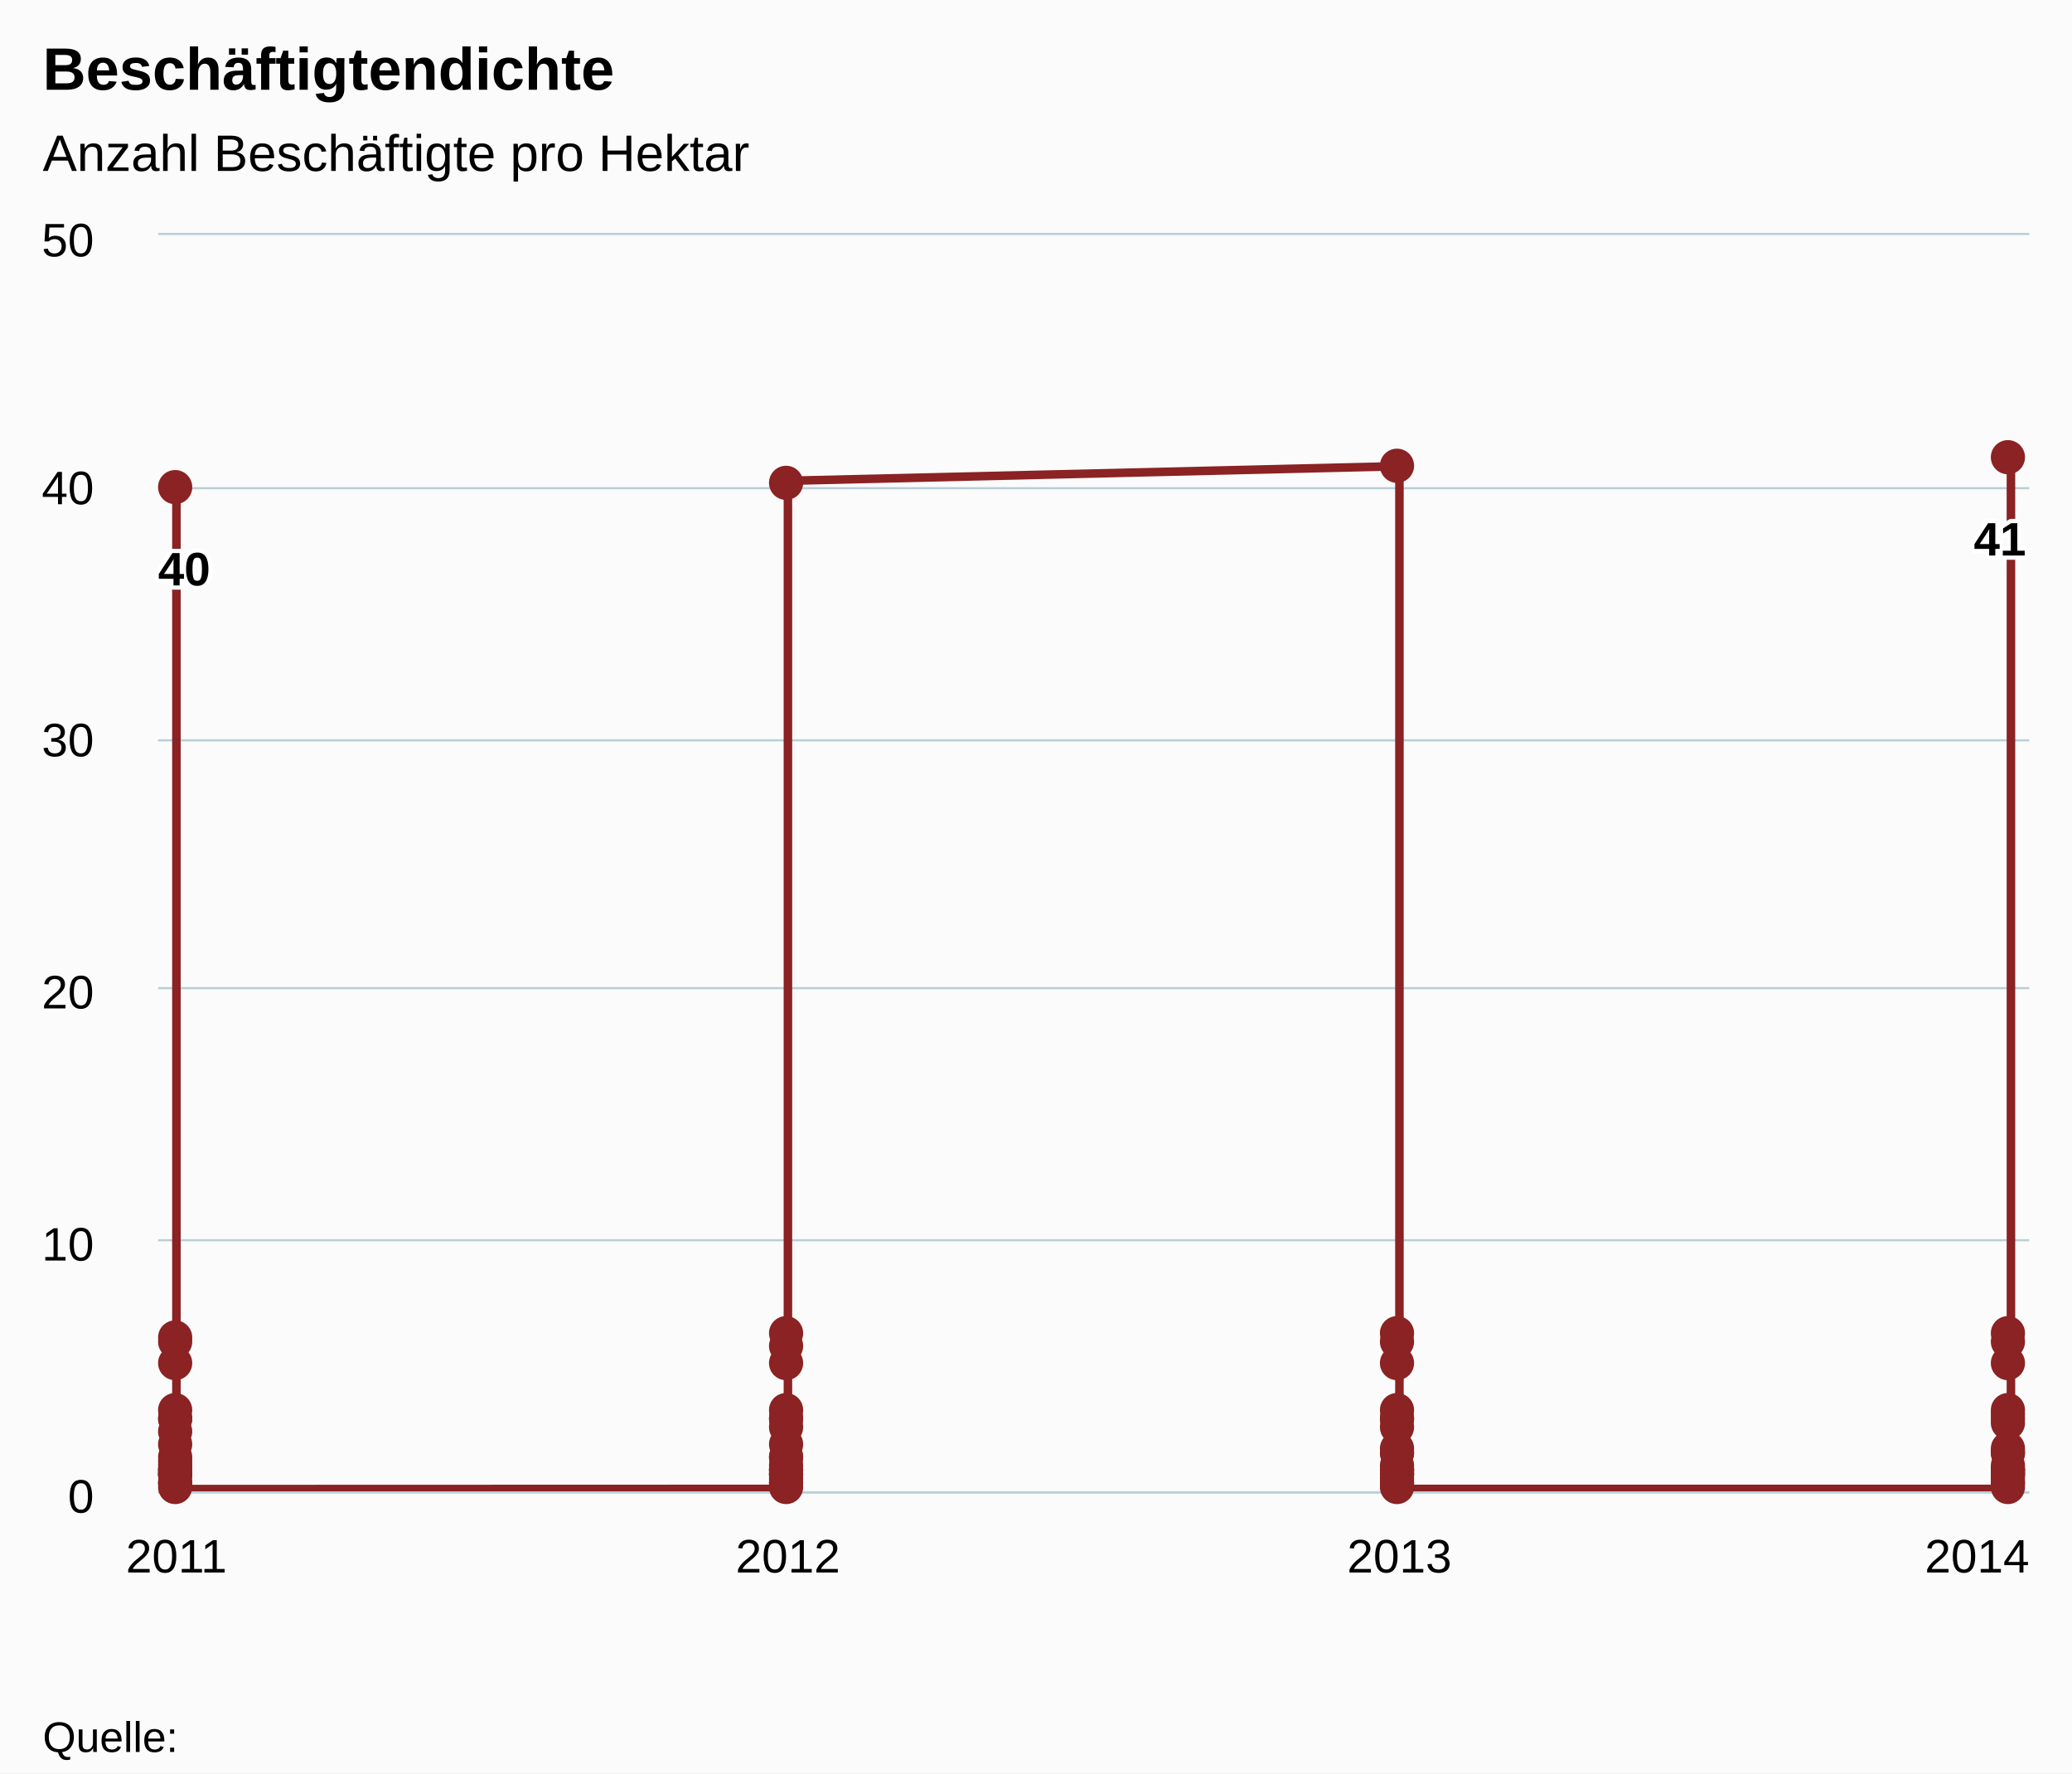
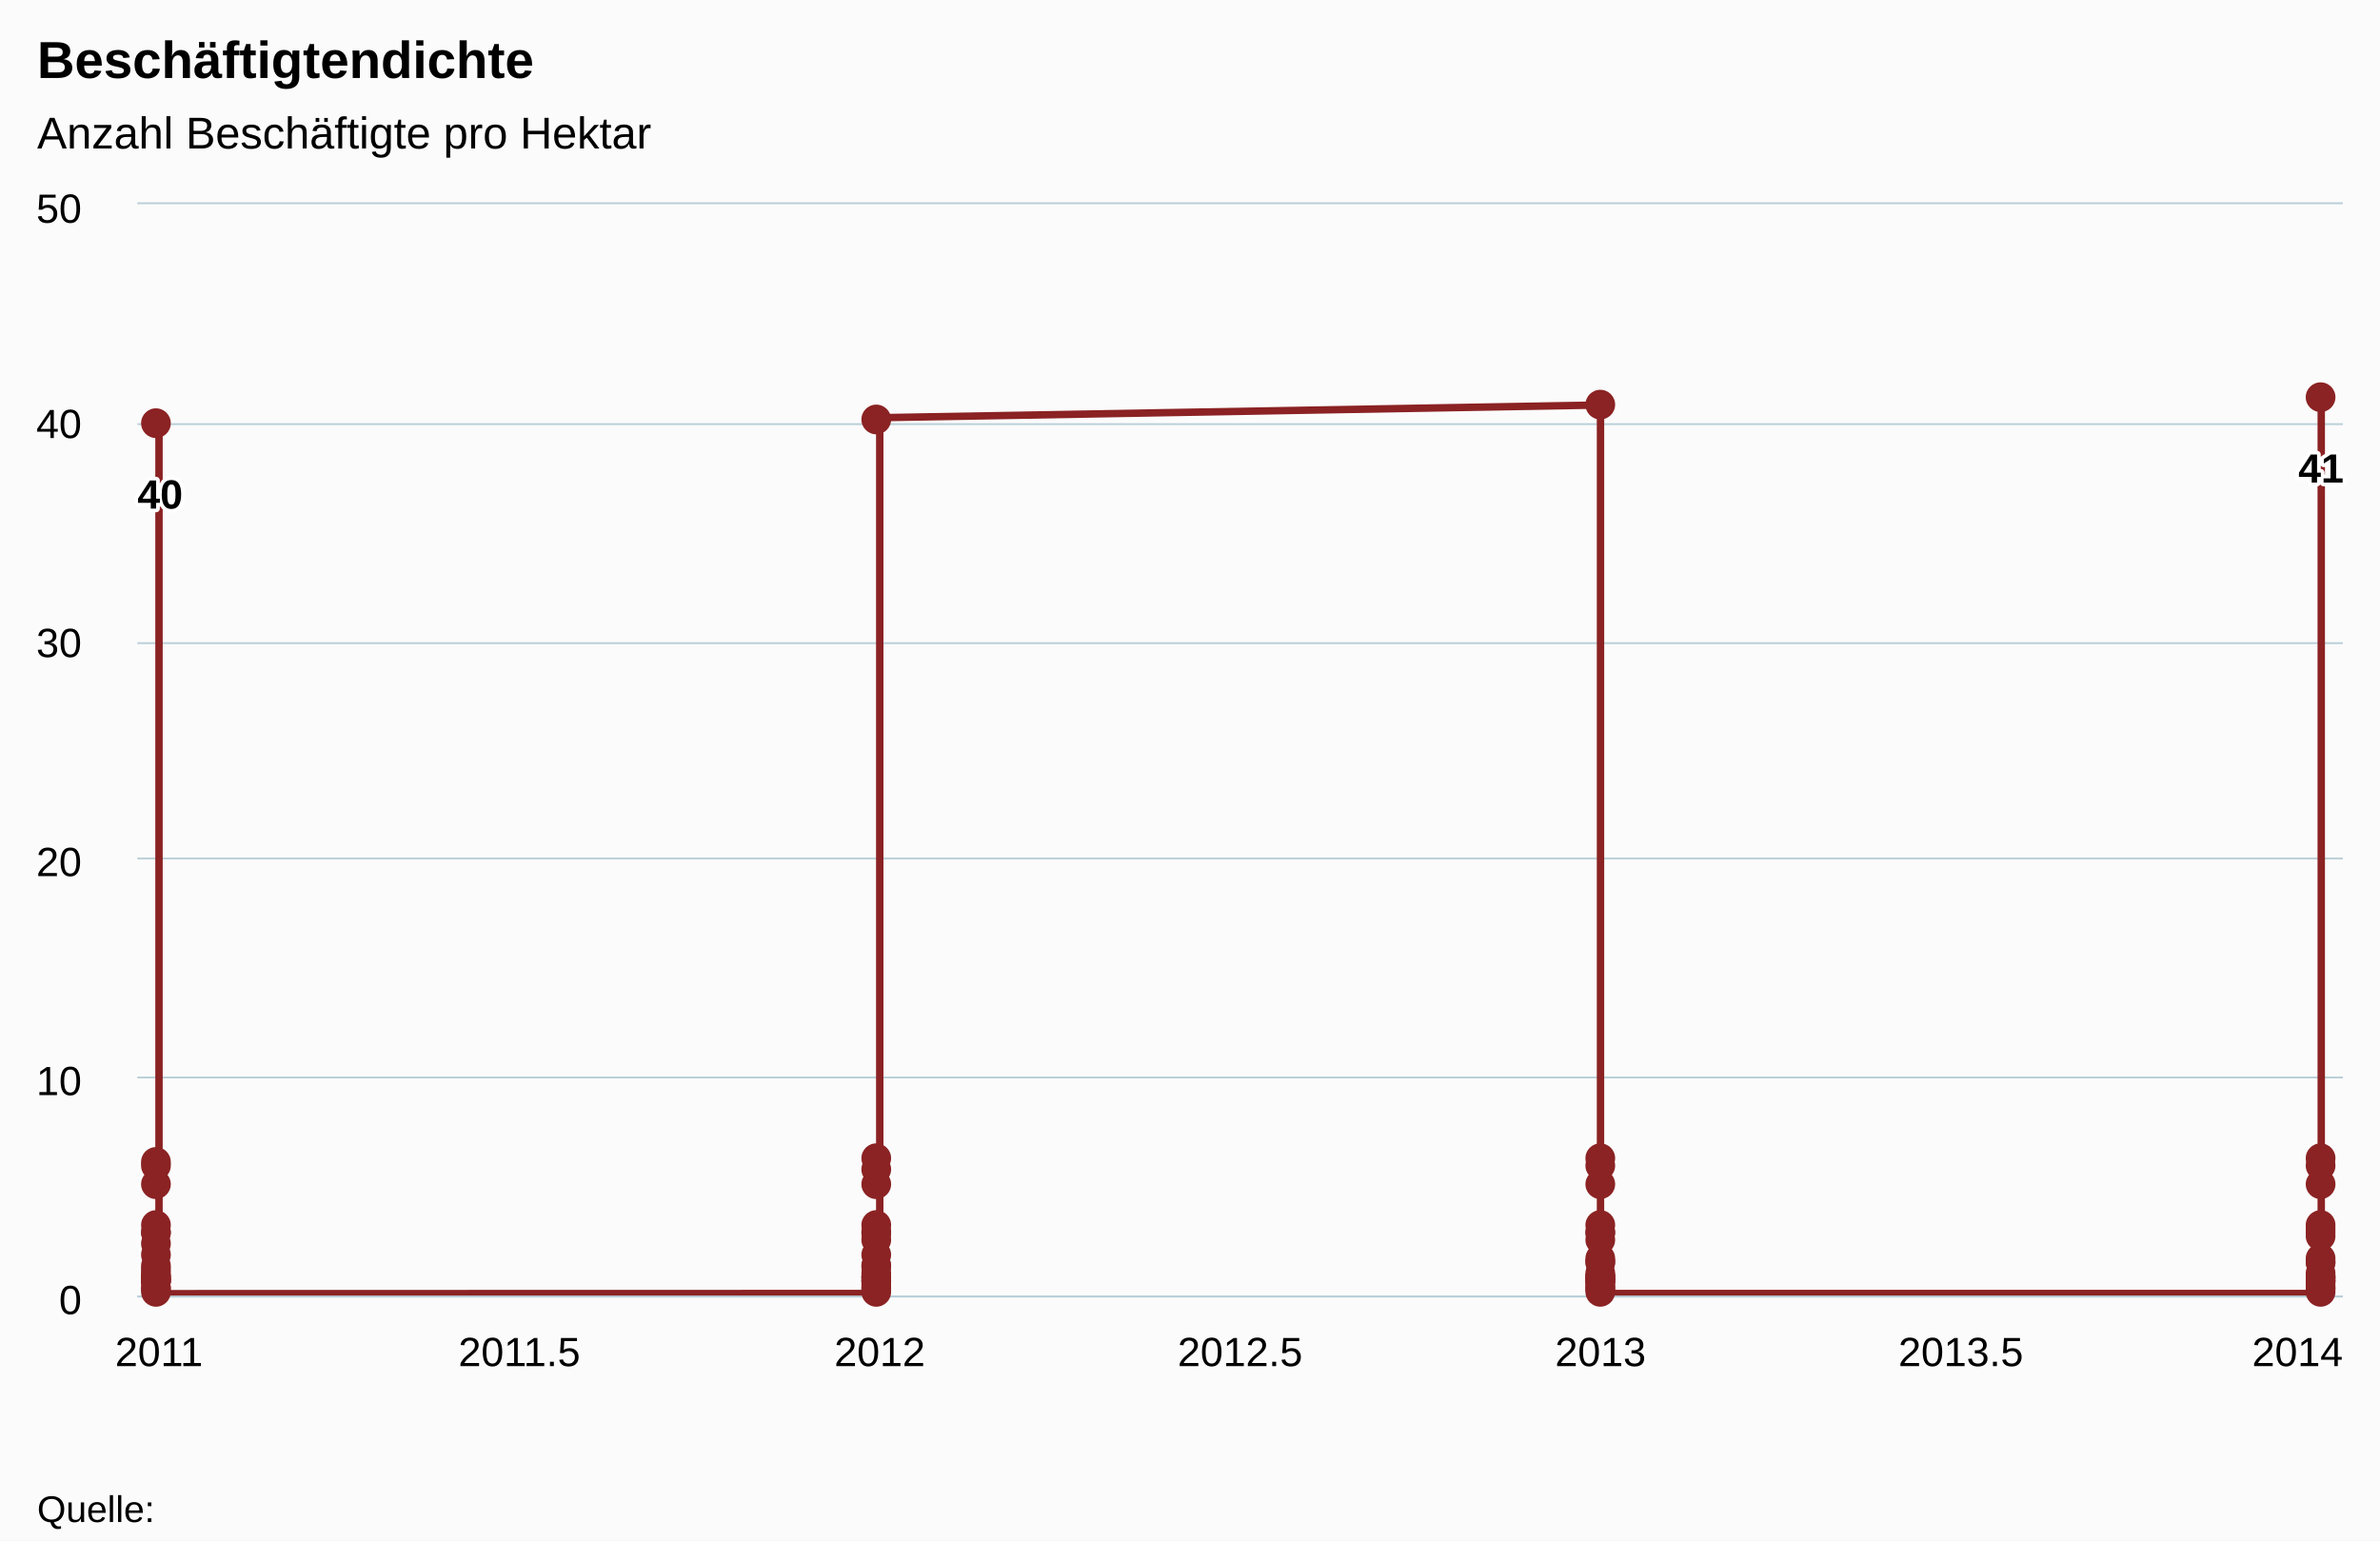
- <svg xmlns="http://www.w3.org/2000/svg" class="highcharts-root" viewBox="0 0 485 415" font-family="Arial" font-size="12">
+ <svg xmlns="http://www.w3.org/2000/svg" class="highcharts-root" viewBox="0 0 641 415" font-family="Arial" font-size="12">
  <defs>
    <clipPath id="a">
-       <path fill="none" d="M0 0h438v294H0z" />
+       <path fill="none" d="M0 0h594v294H0z" />
    </clipPath>
  </defs>
-   <rect fill="#fbfbfb" class="highcharts-background" width="485" height="415" rx="0" ry="0" />
-   <path fill="none" class="highcharts-plot-background" d="M37 55h438v294H37z" />
+   <rect fill="#fbfbfb" class="highcharts-background" width="641" height="415" rx="0" ry="0" />
+   <path fill="none" class="highcharts-plot-background" d="M37 55h594v294H37z" />
  <g class="highcharts-grid highcharts-xaxis-grid">
-     <path fill="none" class="highcharts-grid-line" d="M40.5 55v294m143-294v294m144-294v294m143-294v294" />
+     <path fill="none" class="highcharts-grid-line" d="M42.5 55v294m97-294v294m97-294v294m97-294v294m97-294v294m97-294v294m97-294v294" />
  </g>
  <g class="highcharts-grid highcharts-yaxis-grid">
-     <path fill="none" stroke="#B9CFD7" stroke-width=".5" class="highcharts-grid-line" d="M37 349.25h438m-438-59h438m-438-59h438m-438-58h438m-438-59h438M37 54.75h438" />
+     <path fill="none" stroke="#B9CFD7" stroke-width=".5" class="highcharts-grid-line" d="M37 349.25h594m-594-59h594m-594-59h594m-594-58h594m-594-59h594M37 54.75h594" />
  </g>
-   <path fill="none" class="highcharts-plot-border" d="M37 55h438v294H37z" />
+   <path fill="none" class="highcharts-plot-border" d="M37 55h594v294H37z" />
  <g class="highcharts-axis highcharts-xaxis">
-     <path fill="none" class="highcharts-axis-line" stroke="#B9CFD7" stroke-width=".5" d="M37 349.25h438" />
+     <path fill="none" class="highcharts-axis-line" stroke="#B9CFD7" stroke-width=".5" d="M37 349.25h594" />
  </g>
  <g class="highcharts-axis highcharts-yaxis">
    <path fill="none" class="highcharts-axis-line" d="M37 55v294" />
  </g>
  <g class="highcharts-series-group">
    <g class="highcharts-series highcharts-series-0 highcharts-line-series highcharts-color-undefined" transform="translate(37 55)" clip-path="url(#a)">
-       <path fill="none" d="M4.294 58.957V277.11v-17.85 32.816-34.511 34.541-2.366.607-25.969 25.383-10.208 9.748-3.528 3.377-5.659 9.993l143.137-.045v-10.436 6.216-3.397 3.51-10.804 11.168-25.46 26.294-.566 2.171-35.447 35.372-31.666 16.798V57.518l143.138-3.416v222.582-17.847 33.511-35.378 35.089-2.2.72-26.658 25.616-10.821 10.52-4.269 4.141-4.927 9.26h143.137v-8.988 4.855-4.23 4.1V277.9v11.734-25.768 26.927-.814 2.101-35.356 35.596-33.775 17.51V52.42" class="highcharts-graph" stroke="#8b2223" stroke-width="2" stroke-linejoin="round" stroke-linecap="round" />
-       <path fill="none" d="M-5.706 58.957h10V277.11v-17.85 32.816-34.511 34.541-2.366.607-25.969 25.383-10.208 9.748-3.528 3.377-5.659 9.993l143.137-.045v-10.436 6.216-3.397 3.51-10.804 11.168-25.46 26.294-.566 2.171-35.447 35.372-31.666 16.798V57.518l143.138-3.416v222.582-17.847 33.511-35.378 35.089-2.2.72-26.658 25.616-10.821 10.52-4.269 4.141-4.927 9.26h143.137v-8.988 4.855-4.23 4.1V277.9v11.734-25.768 26.927-.814 2.101-35.356 35.596-33.775 17.51V52.42h10" stroke-linejoin="round" stroke="rgba(192,192,192,0)" stroke-width="22" class="highcharts-tracker" />
+       <path fill="none" d="M5.824 58.957V277.11v-17.85 32.816-34.511 34.541-2.366.607-25.969 25.383-10.208 9.748-3.528 3.377-5.659 9.993l194.117-.045v-10.436 6.216-3.397 3.51-10.804 11.168-25.46 26.294-.566 2.171-35.447 35.372-31.666 16.798V57.518l194.118-3.416v222.582-17.847 33.511-35.378 35.089-2.2.72-26.658 25.616-10.821 10.52-4.269 4.141-4.927 9.26h194.117v-8.988 4.855-4.23 4.1V277.9v11.734-25.768 26.927-.814 2.101-35.356 35.596-33.775 17.51V52.42" class="highcharts-graph" stroke="#8b2223" stroke-width="2" stroke-linejoin="round" stroke-linecap="round" />
+       <path fill="none" d="M-4.176 58.957h10V277.11v-17.85 32.816-34.511 34.541-2.366.607-25.969 25.383-10.208 9.748-3.528 3.377-5.659 9.993l194.117-.045v-10.436 6.216-3.397 3.51-10.804 11.168-25.46 26.294-.566 2.171-35.447 35.372-31.666 16.798V57.518l194.118-3.416v222.582-17.847 33.511-35.378 35.089-2.2.72-26.658 25.616-10.821 10.52-4.269 4.141-4.927 9.26h194.117v-8.988 4.855-4.23 4.1V277.9v11.734-25.768 26.927-.814 2.101-35.356 35.596-33.775 17.51V52.42h10" stroke-linejoin="round" stroke="rgba(192,192,192,0)" stroke-width="22" class="highcharts-tracker" />
    </g>
    <g class="highcharts-markers highcharts-series-0 highcharts-line-series highcharts-color-undefined highcharts-tracker">
-       <path fill="#8b2223" d="M45 114a4 4 0 1 1 0-.004zm0 218a4 4 0 1 1 0-.004zm0-18a4 4 0 1 1 0-.004z" class="highcharts-point" />
-       <path fill="#8b2223" d="M45 332a4 4 0 1 1 0-.004zm0 15a4 4 0 1 1 0-.004zm0-34a4 4 0 1 1 0-.004z" class="highcharts-point" />
-       <path fill="#8b2223" d="M45 330a4 4 0 1 1 0-.004zm0 17a4 4 0 1 1 0-.004z" class="highcharts-point" />
-       <path fill="#8b2223" d="M45 345a4 4 0 1 1 0-.004z" class="highcharts-point" />
-       <path fill="#8b2223" d="M45 345a4 4 0 1 1 0-.004z" class="highcharts-point" />
-       <path fill="#8b2223" d="M45 345a4 4 0 1 1 0-.004zm0-26a4 4 0 1 1 0-.004z" class="highcharts-point" />
-       <path fill="#8b2223" d="M45 343a4 4 0 1 1 0-.004z" class="highcharts-point" />
-       <path fill="#8b2223" d="M45 345a4 4 0 1 1 0-.004zm0-10a4 4 0 1 1 0-.004z" class="highcharts-point" />
-       <path fill="#8b2223" d="M45 344a4 4 0 1 1 0-.004z" class="highcharts-point" />
-       <path fill="#8b2223" d="M45 341a4 4 0 1 1 0-.004z" class="highcharts-point" />
-       <path fill="#8b2223" d="M45 344a4 4 0 1 1 0-.004z" class="highcharts-point" />
-       <path fill="#8b2223" d="M45 338a4 4 0 1 1 0-.004z" class="highcharts-point" />
-       <path fill="#8b2223" d="M45 342a4 4 0 1 1 0-.004z" class="highcharts-point" />
-       <path fill="#8b2223" d="M45 344a4 4 0 1 1 0-.004z" class="highcharts-point" />
-       <path fill="#8b2223" d="M45 348a4 4 0 1 1 0-.004zm143 0a4 4 0 1 1 0-.004z" class="highcharts-point" />
-       <path fill="#8b2223" d="M188 344a4 4 0 1 1 0-.004z" class="highcharts-point" />
-       <path fill="#8b2223" d="M188 341a4 4 0 1 1 0-.004z" class="highcharts-point" />
-       <path fill="#8b2223" d="M188 338a4 4 0 1 1 0-.004z" class="highcharts-point" />
-       <path fill="#8b2223" d="M188 344a4 4 0 1 1 0-.004z" class="highcharts-point" />
-       <path fill="#8b2223" d="M188 341a4 4 0 1 1 0-.004z" class="highcharts-point" />
-       <path fill="#8b2223" d="M188 344a4 4 0 1 1 0-.004zm0-10a4 4 0 1 1 0-.004z" class="highcharts-point" />
-       <path fill="#8b2223" d="M188 345a4 4 0 1 1 0-.004z" class="highcharts-point" />
-       <path fill="#8b2223" d="M188 343a4 4 0 1 1 0-.004zm0-24a4 4 0 1 1 0-.004z" class="highcharts-point" />
-       <path fill="#8b2223" d="M188 345a4 4 0 1 1 0-.004z" class="highcharts-point" />
-       <path fill="#8b2223" d="M188 346a4 4 0 1 1 0-.004z" class="highcharts-point" />
-       <path fill="#8b2223" d="M188 345a4 4 0 1 1 0-.004z" class="highcharts-point" />
-       <path fill="#8b2223" d="M188 347a4 4 0 1 1 0-.004zm0-17a4 4 0 1 1 0-.004zm0-18a4 4 0 1 1 0-.004z" class="highcharts-point" />
-       <path fill="#8b2223" d="M188 347a4 4 0 1 1 0-.004zm0-15a4 4 0 1 1 0-.004zm0-17a4 4 0 1 1 0-.004z" class="highcharts-point" />
-       <path fill="#8b2223" d="M188 332a4 4 0 1 1 0-.004zm0-219a4 4 0 1 1 0-.004zm143-4a4 4 0 1 1 0-.004zm0 223a4 4 0 1 1 0-.004zm0-18a4 4 0 1 1 0-.004z" class="highcharts-point" />
-       <path fill="#8b2223" d="M331 332a4 4 0 1 1 0-.004zm0 15a4 4 0 1 1 0-.004zm0-35a4 4 0 1 1 0-.004z" class="highcharts-point" />
-       <path fill="#8b2223" d="M331 330a4 4 0 1 1 0-.004zm0 17a4 4 0 1 1 0-.004z" class="highcharts-point" />
-       <path fill="#8b2223" d="M331 345a4 4 0 1 1 0-.004z" class="highcharts-point" />
-       <path fill="#8b2223" d="M331 346a4 4 0 1 1 0-.004z" class="highcharts-point" />
-       <path fill="#8b2223" d="M331 345a4 4 0 1 1 0-.004zm0-26a4 4 0 1 1 0-.004z" class="highcharts-point" />
-       <path fill="#8b2223" d="M331 343a4 4 0 1 1 0-.004z" class="highcharts-point" />
-       <path fill="#8b2223" d="M331 345a4 4 0 1 1 0-.004zm0-11a4 4 0 1 1 0-.004z" class="highcharts-point" />
-       <path fill="#8b2223" d="M331 344a4 4 0 1 1 0-.004z" class="highcharts-point" />
-       <path fill="#8b2223" d="M331 340a4 4 0 1 1 0-.004z" class="highcharts-point" />
-       <path fill="#8b2223" d="M331 344a4 4 0 1 1 0-.004z" class="highcharts-point" />
-       <path fill="#8b2223" d="M331 339a4 4 0 1 1 0-.004z" class="highcharts-point" />
-       <path fill="#8b2223" d="M331 340a4 4 0 1 1 0-.004z" class="highcharts-point" />
-       <path fill="#8b2223" d="M331 344a4 4 0 1 1 0-.004z" class="highcharts-point" />
-       <path fill="#8b2223" d="M331 348a4 4 0 1 1 0-.004zm143 0a4 4 0 1 1 0-.004z" class="highcharts-point" />
-       <path fill="#8b2223" d="M474 344a4 4 0 1 1 0-.004z" class="highcharts-point" />
-       <path fill="#8b2223" d="M474 340a4 4 0 1 1 0-.004z" class="highcharts-point" />
-       <path fill="#8b2223" d="M474 339a4 4 0 1 1 0-.004z" class="highcharts-point" />
-       <path fill="#8b2223" d="M474 344a4 4 0 1 1 0-.004z" class="highcharts-point" />
-       <path fill="#8b2223" d="M474 340a4 4 0 1 1 0-.004z" class="highcharts-point" />
-       <path fill="#8b2223" d="M474 344a4 4 0 1 1 0-.004zm0-11a4 4 0 1 1 0-.004z" class="highcharts-point" />
-       <path fill="#8b2223" d="M474 345a4 4 0 1 1 0-.004z" class="highcharts-point" />
-       <path fill="#8b2223" d="M474 343a4 4 0 1 1 0-.004zm0-24a4 4 0 1 1 0-.004z" class="highcharts-point" />
-       <path fill="#8b2223" d="M474 345a4 4 0 1 1 0-.004z" class="highcharts-point" />
-       <path fill="#8b2223" d="M474 346a4 4 0 1 1 0-.004z" class="highcharts-point" />
-       <path fill="#8b2223" d="M474 345a4 4 0 1 1 0-.004z" class="highcharts-point" />
-       <path fill="#8b2223" d="M474 347a4 4 0 1 1 0-.004zm0-17a4 4 0 1 1 0-.004zm0-18a4 4 0 1 1 0-.004z" class="highcharts-point" />
-       <path fill="#8b2223" d="M474 347a4 4 0 1 1 0-.004zm0-15a4 4 0 1 1 0-.004zm0-18a4 4 0 1 1 0-.004z" class="highcharts-point" />
-       <path fill="#8b2223" d="M474 331a4 4 0 1 1 0-.004zm0-224a4 4 0 1 1 0-.004z" class="highcharts-point" />
+       <path fill="#8b2223" d="M46 114a4 4 0 1 1 0-.004zm0 218a4 4 0 1 1 0-.004zm0-18a4 4 0 1 1 0-.004z" class="highcharts-point" />
+       <path fill="#8b2223" d="M46 332a4 4 0 1 1 0-.004zm0 15a4 4 0 1 1 0-.004zm0-34a4 4 0 1 1 0-.004z" class="highcharts-point" />
+       <path fill="#8b2223" d="M46 330a4 4 0 1 1 0-.004zm0 17a4 4 0 1 1 0-.004z" class="highcharts-point" />
+       <path fill="#8b2223" d="M46 345a4 4 0 1 1 0-.004z" class="highcharts-point" />
+       <path fill="#8b2223" d="M46 345a4 4 0 1 1 0-.004z" class="highcharts-point" />
+       <path fill="#8b2223" d="M46 345a4 4 0 1 1 0-.004zm0-26a4 4 0 1 1 0-.004z" class="highcharts-point" />
+       <path fill="#8b2223" d="M46 343a4 4 0 1 1 0-.004z" class="highcharts-point" />
+       <path fill="#8b2223" d="M46 345a4 4 0 1 1 0-.004zm0-10a4 4 0 1 1 0-.004z" class="highcharts-point" />
+       <path fill="#8b2223" d="M46 344a4 4 0 1 1 0-.004z" class="highcharts-point" />
+       <path fill="#8b2223" d="M46 341a4 4 0 1 1 0-.004z" class="highcharts-point" />
+       <path fill="#8b2223" d="M46 344a4 4 0 1 1 0-.004z" class="highcharts-point" />
+       <path fill="#8b2223" d="M46 338a4 4 0 1 1 0-.004z" class="highcharts-point" />
+       <path fill="#8b2223" d="M46 342a4 4 0 1 1 0-.004z" class="highcharts-point" />
+       <path fill="#8b2223" d="M46 344a4 4 0 1 1 0-.004z" class="highcharts-point" />
+       <path fill="#8b2223" d="M46 348a4 4 0 1 1 0-.004zm194 0a4 4 0 1 1 0-.004z" class="highcharts-point" />
+       <path fill="#8b2223" d="M240 344a4 4 0 1 1 0-.004z" class="highcharts-point" />
+       <path fill="#8b2223" d="M240 341a4 4 0 1 1 0-.004z" class="highcharts-point" />
+       <path fill="#8b2223" d="M240 338a4 4 0 1 1 0-.004z" class="highcharts-point" />
+       <path fill="#8b2223" d="M240 344a4 4 0 1 1 0-.004z" class="highcharts-point" />
+       <path fill="#8b2223" d="M240 341a4 4 0 1 1 0-.004z" class="highcharts-point" />
+       <path fill="#8b2223" d="M240 344a4 4 0 1 1 0-.004zm0-10a4 4 0 1 1 0-.004z" class="highcharts-point" />
+       <path fill="#8b2223" d="M240 345a4 4 0 1 1 0-.004z" class="highcharts-point" />
+       <path fill="#8b2223" d="M240 343a4 4 0 1 1 0-.004zm0-24a4 4 0 1 1 0-.004z" class="highcharts-point" />
+       <path fill="#8b2223" d="M240 345a4 4 0 1 1 0-.004z" class="highcharts-point" />
+       <path fill="#8b2223" d="M240 346a4 4 0 1 1 0-.004z" class="highcharts-point" />
+       <path fill="#8b2223" d="M240 345a4 4 0 1 1 0-.004z" class="highcharts-point" />
+       <path fill="#8b2223" d="M240 347a4 4 0 1 1 0-.004zm0-17a4 4 0 1 1 0-.004zm0-18a4 4 0 1 1 0-.004z" class="highcharts-point" />
+       <path fill="#8b2223" d="M240 347a4 4 0 1 1 0-.004zm0-15a4 4 0 1 1 0-.004zm0-17a4 4 0 1 1 0-.004z" class="highcharts-point" />
+       <path fill="#8b2223" d="M240 332a4 4 0 1 1 0-.004zm0-219a4 4 0 1 1 0-.004zm195-4a4 4 0 1 1 0-.004zm0 223a4 4 0 1 1 0-.004zm0-18a4 4 0 1 1 0-.004z" class="highcharts-point" />
+       <path fill="#8b2223" d="M435 332a4 4 0 1 1 0-.004zm0 15a4 4 0 1 1 0-.004zm0-35a4 4 0 1 1 0-.004z" class="highcharts-point" />
+       <path fill="#8b2223" d="M435 330a4 4 0 1 1 0-.004zm0 17a4 4 0 1 1 0-.004z" class="highcharts-point" />
+       <path fill="#8b2223" d="M435 345a4 4 0 1 1 0-.004z" class="highcharts-point" />
+       <path fill="#8b2223" d="M435 346a4 4 0 1 1 0-.004z" class="highcharts-point" />
+       <path fill="#8b2223" d="M435 345a4 4 0 1 1 0-.004zm0-26a4 4 0 1 1 0-.004z" class="highcharts-point" />
+       <path fill="#8b2223" d="M435 343a4 4 0 1 1 0-.004z" class="highcharts-point" />
+       <path fill="#8b2223" d="M435 345a4 4 0 1 1 0-.004zm0-11a4 4 0 1 1 0-.004z" class="highcharts-point" />
+       <path fill="#8b2223" d="M435 344a4 4 0 1 1 0-.004z" class="highcharts-point" />
+       <path fill="#8b2223" d="M435 340a4 4 0 1 1 0-.004z" class="highcharts-point" />
+       <path fill="#8b2223" d="M435 344a4 4 0 1 1 0-.004z" class="highcharts-point" />
+       <path fill="#8b2223" d="M435 339a4 4 0 1 1 0-.004z" class="highcharts-point" />
+       <path fill="#8b2223" d="M435 340a4 4 0 1 1 0-.004z" class="highcharts-point" />
+       <path fill="#8b2223" d="M435 344a4 4 0 1 1 0-.004z" class="highcharts-point" />
+       <path fill="#8b2223" d="M435 348a4 4 0 1 1 0-.004zm194 0a4 4 0 1 1 0-.004z" class="highcharts-point" />
+       <path fill="#8b2223" d="M629 344a4 4 0 1 1 0-.004z" class="highcharts-point" />
+       <path fill="#8b2223" d="M629 340a4 4 0 1 1 0-.004z" class="highcharts-point" />
+       <path fill="#8b2223" d="M629 339a4 4 0 1 1 0-.004z" class="highcharts-point" />
+       <path fill="#8b2223" d="M629 344a4 4 0 1 1 0-.004z" class="highcharts-point" />
+       <path fill="#8b2223" d="M629 340a4 4 0 1 1 0-.004z" class="highcharts-point" />
+       <path fill="#8b2223" d="M629 344a4 4 0 1 1 0-.004zm0-11a4 4 0 1 1 0-.004z" class="highcharts-point" />
+       <path fill="#8b2223" d="M629 345a4 4 0 1 1 0-.004z" class="highcharts-point" />
+       <path fill="#8b2223" d="M629 343a4 4 0 1 1 0-.004zm0-24a4 4 0 1 1 0-.004z" class="highcharts-point" />
+       <path fill="#8b2223" d="M629 345a4 4 0 1 1 0-.004z" class="highcharts-point" />
+       <path fill="#8b2223" d="M629 346a4 4 0 1 1 0-.004z" class="highcharts-point" />
+       <path fill="#8b2223" d="M629 345a4 4 0 1 1 0-.004z" class="highcharts-point" />
+       <path fill="#8b2223" d="M629 347a4 4 0 1 1 0-.004zm0-17a4 4 0 1 1 0-.004zm0-18a4 4 0 1 1 0-.004z" class="highcharts-point" />
+       <path fill="#8b2223" d="M629 347a4 4 0 1 1 0-.004zm0-15a4 4 0 1 1 0-.004zm0-18a4 4 0 1 1 0-.004z" class="highcharts-point" />
+       <path fill="#8b2223" d="M629 331a4 4 0 1 1 0-.004zm0-224a4 4 0 1 1 0-.004z" class="highcharts-point" />
    </g>
  </g>
  <text x="10" class="highcharts-title" y="21" color="#000" font-size="14" font-weight="700">
    <tspan>Beschäftigtendichte</tspan>
  </text>
  <text x="10" class="highcharts-subtitle" y="40" color="#000" font-weight="400">
    <tspan>Anzahl Beschäftigte pro Hektar</tspan>
  </text>
  <g class="highcharts-data-labels highcharts-series-0 highcharts-line-series highcharts-color-undefined">
    <text x="5" style="text-outline:1px contrast" y="16" font-size="11" font-weight="700" color="#000" transform="translate(32 121)" class="highcharts-label highcharts-data-label highcharts-data-label-color-undefined">
      <tspan x="5" y="16" class="highcharts-text-outline" fill="#FFF" stroke="#FFF" stroke-width="2" stroke-linejoin="round">40</tspan>
      <tspan x="5" y="16">40</tspan>
    </text>
-     <text x="5" style="text-outline:1px contrast" y="16" font-size="11" font-weight="700" color="#000" transform="translate(457 114)" class="highcharts-label highcharts-data-label highcharts-data-label-color-undefined">
+     <text x="5" style="text-outline:1px contrast" y="16" font-size="11" font-weight="700" color="#000" transform="translate(614 114)" class="highcharts-label highcharts-data-label highcharts-data-label-color-undefined">
      <tspan x="5" y="16" class="highcharts-text-outline" fill="#FFF" stroke="#FFF" stroke-width="2" stroke-linejoin="round">41</tspan>
      <tspan x="5" y="16">41</tspan>
    </text>
  </g>
  <g class="highcharts-axis-labels highcharts-xaxis-labels" text-anchor="middle" color="#000" cursor="default" font-size="11">
-     <text x="41.294" y="368">
+     <text x="42.824" y="368">
      <tspan>2011</tspan>
    </text>
-     <text x="184.431" y="368">
+     <text x="139.882" y="368">
+       <tspan>2011.5</tspan>
+     </text>
+     <text x="236.941" y="368">
      <tspan>2012</tspan>
    </text>
-     <text x="327.569" y="368">
+     <text x="334" y="368">
+       <tspan>2012.5</tspan>
+     </text>
+     <text x="431.059" y="368">
      <tspan>2013</tspan>
    </text>
-     <text x="462.781" y="368">
+     <text x="528.118" y="368">
+       <tspan>2013.5</tspan>
+     </text>
+     <text x="618.781" y="368">
      <tspan>2014</tspan>
    </text>
  </g>
  <g class="highcharts-axis-labels highcharts-yaxis-labels" text-anchor="end" color="#000" cursor="default" font-size="11">
    <text x="22" y="354">
      <tspan>0</tspan>
    </text>
    <text x="22" y="295">
      <tspan>10</tspan>
    </text>
    <text x="22" y="236">
      <tspan>20</tspan>
    </text>
    <text x="22" y="177">
      <tspan>30</tspan>
    </text>
    <text x="22" y="118">
      <tspan>40</tspan>
    </text>
    <text x="22" y="60">
      <tspan>50</tspan>
    </text>
  </g>
  <text x="10" class="highcharts-credits" y="410" cursor="default" color="#000" font-size="10">
    <tspan>Quelle:</tspan>
  </text>
</svg>
